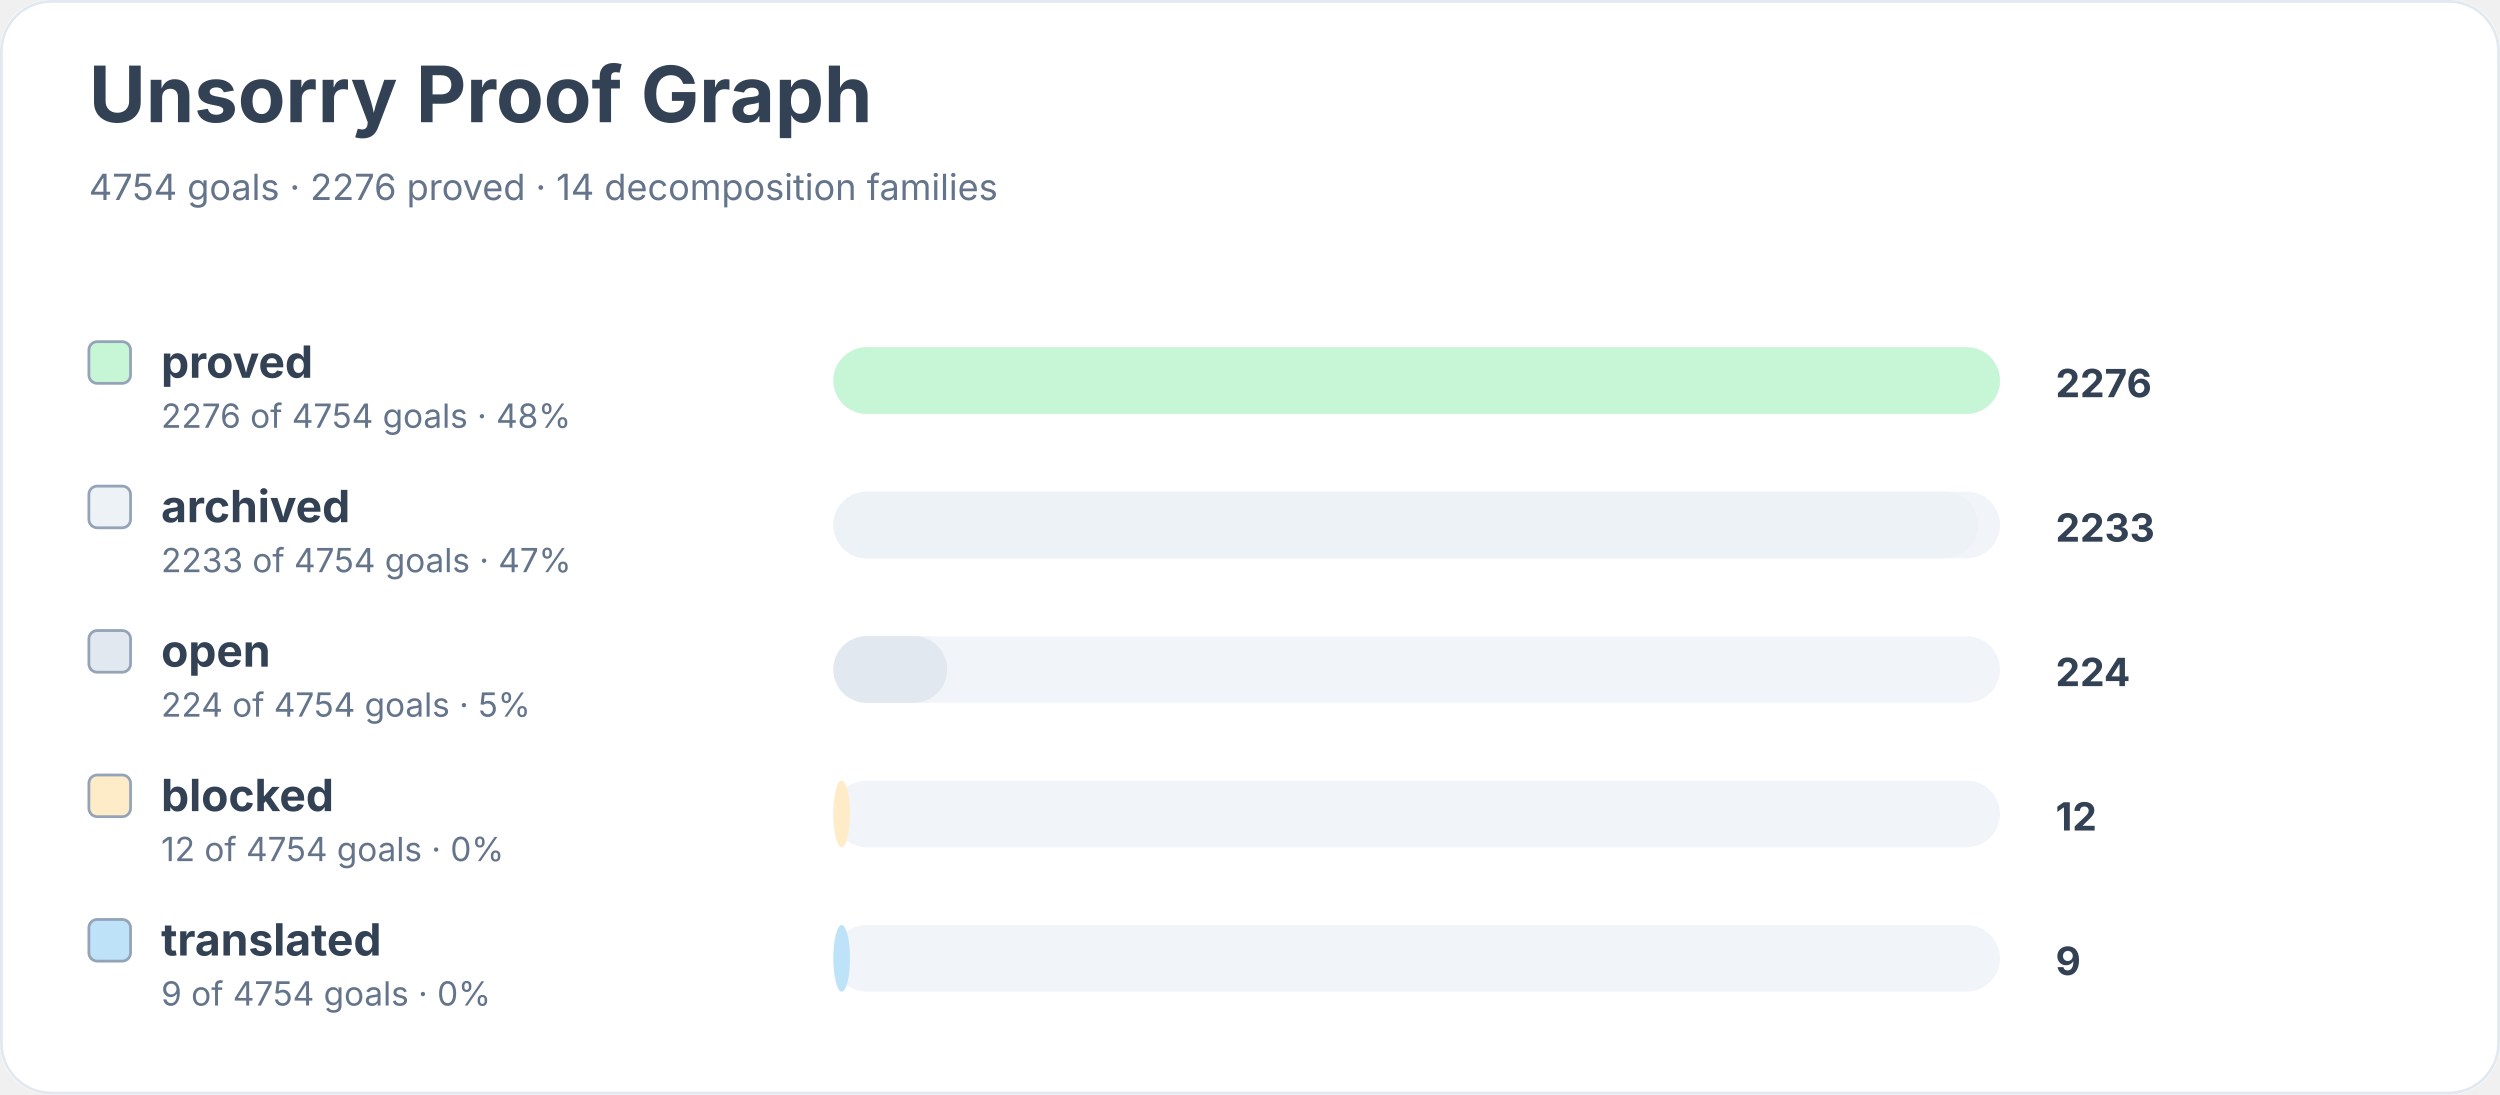
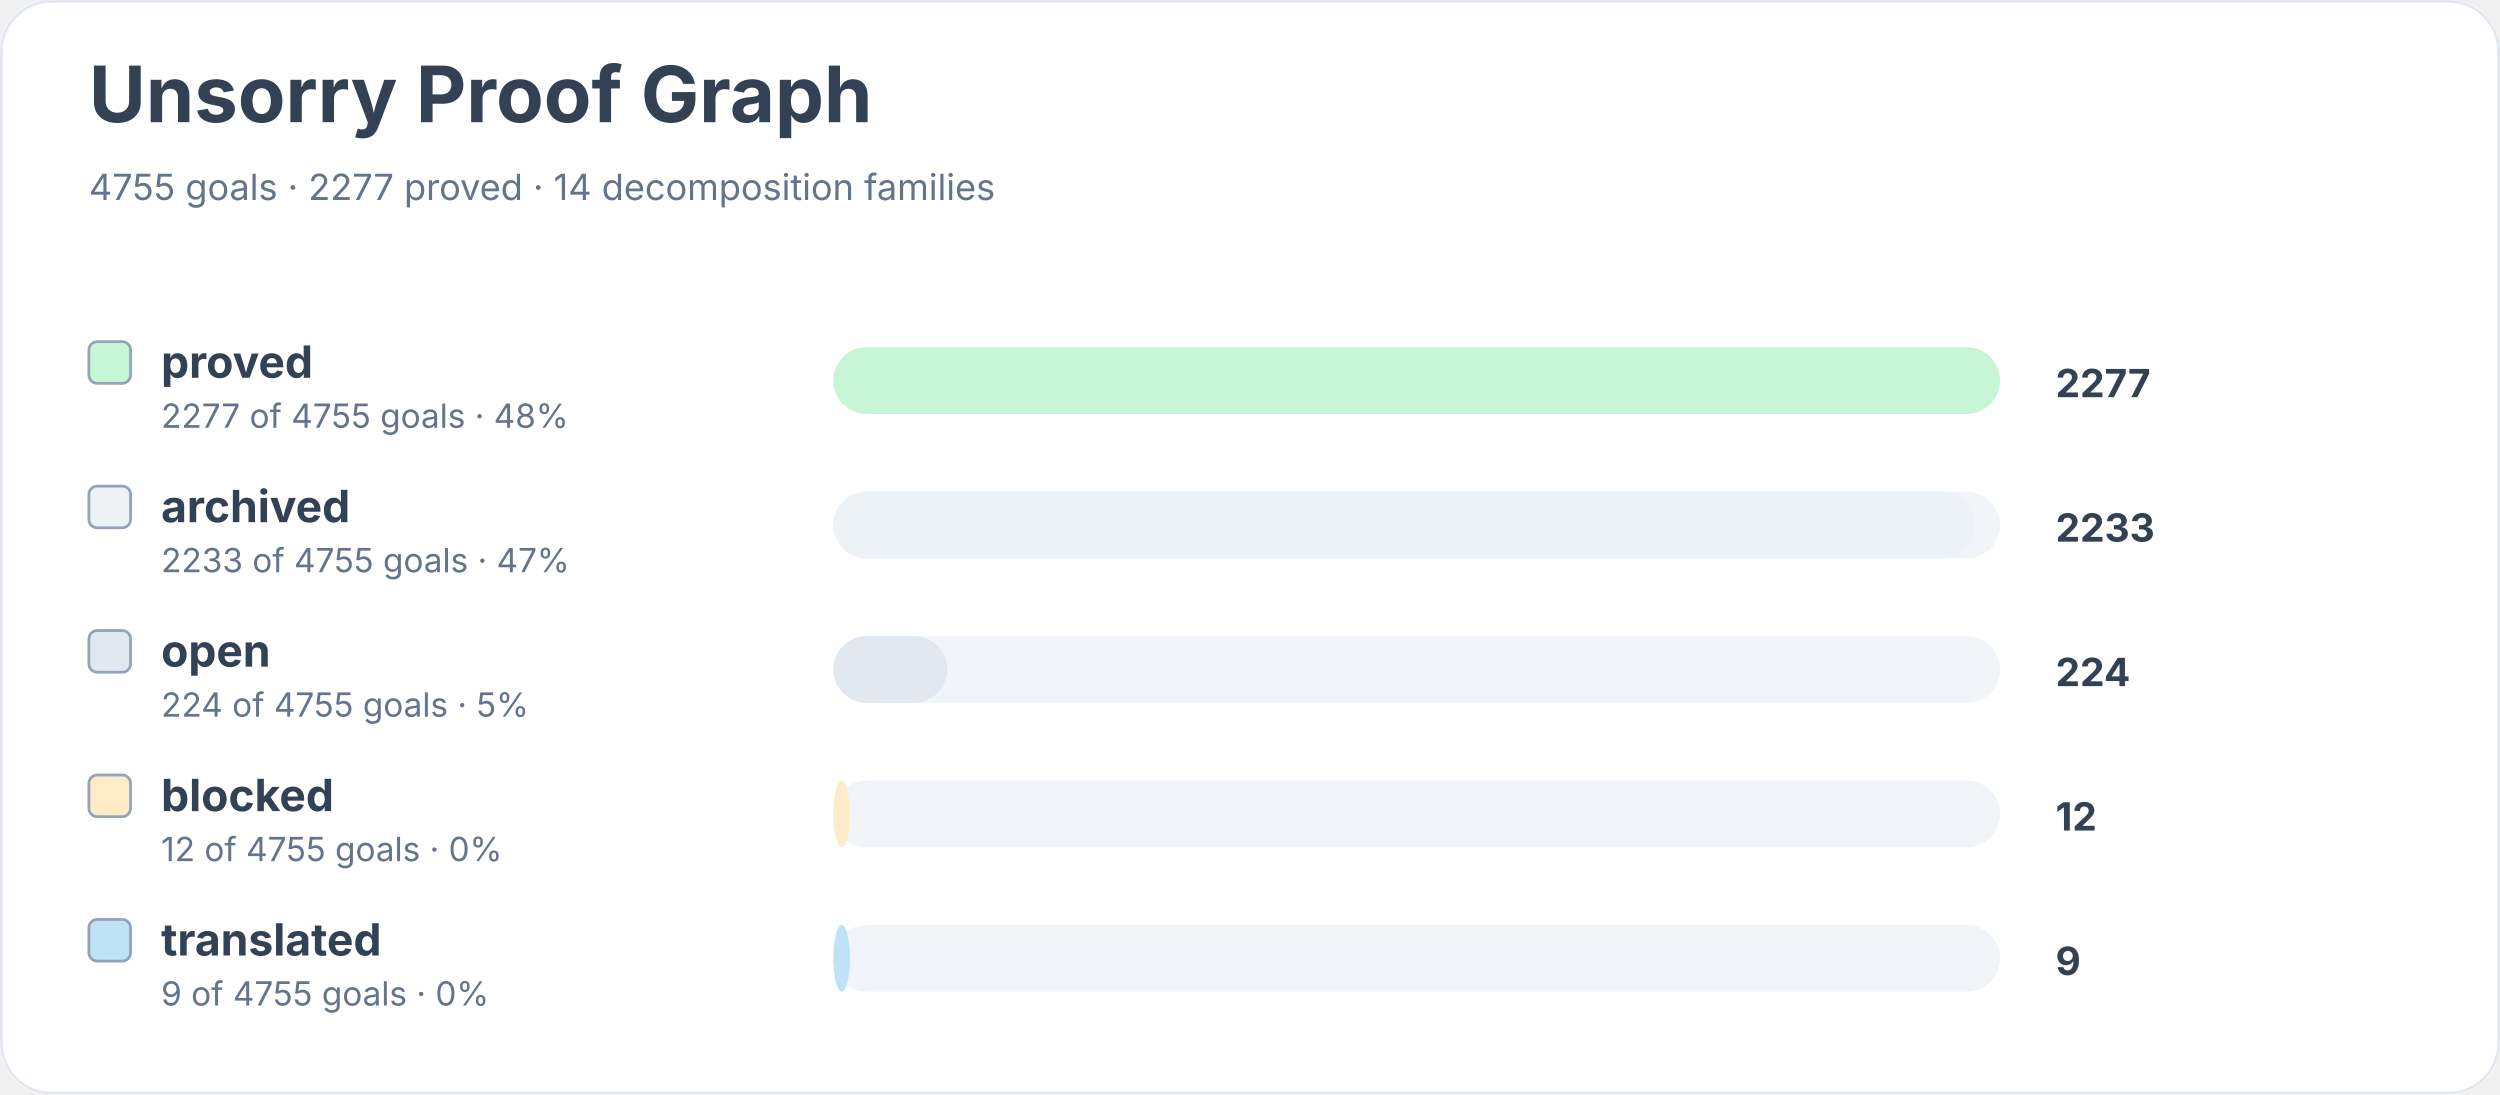
<svg xmlns="http://www.w3.org/2000/svg" width="900" height="394" viewBox="0 0 900 394" role="img" aria-labelledby="title desc">
  <rect width="900" height="100%" rx="18" fill="#ffffff" />
  <rect x="0.5" y="0.5" width="899" height="393" rx="18" fill="none" stroke="#e2e8f0" />
  <text x="32" y="44" font-family="Inter, system-ui, sans-serif" font-size="28" font-weight="700" fill="#334155">Unsorry Proof Graph</text>
-   <text x="32" y="72" font-family="Inter, system-ui, sans-serif" font-size="13" fill="#64748b">4754 goals · 2276 proved · 14 decomposition families</text>
+   <text x="32" y="72" font-family="Inter, system-ui, sans-serif" font-size="13" fill="#64748b">4755 goals · 2277 proved · 14 decomposition families</text>
  <rect x="32" y="123" width="15" height="15" rx="3" fill="#c6f6d5" stroke="#94a3b8" />
  <text x="58" y="136" font-family="Inter, system-ui, sans-serif" font-size="16" font-weight="650" fill="#334155">proved</text>
-   <text x="58" y="154" font-family="Inter, system-ui, sans-serif" font-size="12" fill="#64748b">2276 of 4754 goals · 48%</text>
+   <text x="58" y="154" font-family="Inter, system-ui, sans-serif" font-size="12" fill="#64748b">2277 of 4755 goals · 48%</text>
  <rect x="300" y="125" width="420" height="24" rx="12" fill="#f1f5f9" />
  <rect x="300" y="125" width="420" height="24" rx="12" fill="#c6f6d5" />
-   <text x="740" y="143" font-family="Inter, system-ui, sans-serif" font-size="14" font-weight="700" fill="#334155">2276</text>
+   <text x="740" y="143" font-family="Inter, system-ui, sans-serif" font-size="14" font-weight="700" fill="#334155">2277</text>
  <rect x="32" y="175" width="15" height="15" rx="3" fill="#edf2f7" stroke="#94a3b8" />
  <text x="58" y="188" font-family="Inter, system-ui, sans-serif" font-size="16" font-weight="650" fill="#334155">archived</text>
-   <text x="58" y="206" font-family="Inter, system-ui, sans-serif" font-size="12" fill="#64748b">2233 of 4754 goals · 47%</text>
+   <text x="58" y="206" font-family="Inter, system-ui, sans-serif" font-size="12" fill="#64748b">2233 of 4755 goals · 47%</text>
  <rect x="300" y="177" width="420" height="24" rx="12" fill="#f1f5f9" />
-   <rect x="300" y="177" width="412" height="24" rx="12" fill="#edf2f7" />
+   <rect x="300" y="177" width="411" height="24" rx="12" fill="#edf2f7" />
  <text x="740" y="195" font-family="Inter, system-ui, sans-serif" font-size="14" font-weight="700" fill="#334155">2233</text>
  <rect x="32" y="227" width="15" height="15" rx="3" fill="#e2e8f0" stroke="#94a3b8" />
  <text x="58" y="240" font-family="Inter, system-ui, sans-serif" font-size="16" font-weight="650" fill="#334155">open</text>
-   <text x="58" y="258" font-family="Inter, system-ui, sans-serif" font-size="12" fill="#64748b">224 of 4754 goals · 5%</text>
+   <text x="58" y="258" font-family="Inter, system-ui, sans-serif" font-size="12" fill="#64748b">224 of 4755 goals · 5%</text>
  <rect x="300" y="229" width="420" height="24" rx="12" fill="#f1f5f9" />
  <rect x="300" y="229" width="41" height="24" rx="12" fill="#e2e8f0" />
  <text x="740" y="247" font-family="Inter, system-ui, sans-serif" font-size="14" font-weight="700" fill="#334155">224</text>
  <rect x="32" y="279" width="15" height="15" rx="3" fill="#feebc8" stroke="#94a3b8" />
  <text x="58" y="292" font-family="Inter, system-ui, sans-serif" font-size="16" font-weight="650" fill="#334155">blocked</text>
-   <text x="58" y="310" font-family="Inter, system-ui, sans-serif" font-size="12" fill="#64748b">12 of 4754 goals · 0%</text>
+   <text x="58" y="310" font-family="Inter, system-ui, sans-serif" font-size="12" fill="#64748b">12 of 4755 goals · 0%</text>
  <rect x="300" y="281" width="420" height="24" rx="12" fill="#f1f5f9" />
  <rect x="300" y="281" width="6" height="24" rx="12" fill="#feebc8" />
  <text x="740" y="299" font-family="Inter, system-ui, sans-serif" font-size="14" font-weight="700" fill="#334155">12</text>
  <rect x="32" y="331" width="15" height="15" rx="3" fill="#bee3f8" stroke="#94a3b8" />
  <text x="58" y="344" font-family="Inter, system-ui, sans-serif" font-size="16" font-weight="650" fill="#334155">translated</text>
-   <text x="58" y="362" font-family="Inter, system-ui, sans-serif" font-size="12" fill="#64748b">9 of 4754 goals · 0%</text>
+   <text x="58" y="362" font-family="Inter, system-ui, sans-serif" font-size="12" fill="#64748b">9 of 4755 goals · 0%</text>
  <rect x="300" y="333" width="420" height="24" rx="12" fill="#f1f5f9" />
  <rect x="300" y="333" width="6" height="24" rx="12" fill="#bee3f8" />
  <text x="740" y="351" font-family="Inter, system-ui, sans-serif" font-size="14" font-weight="700" fill="#334155">9</text>
</svg>
